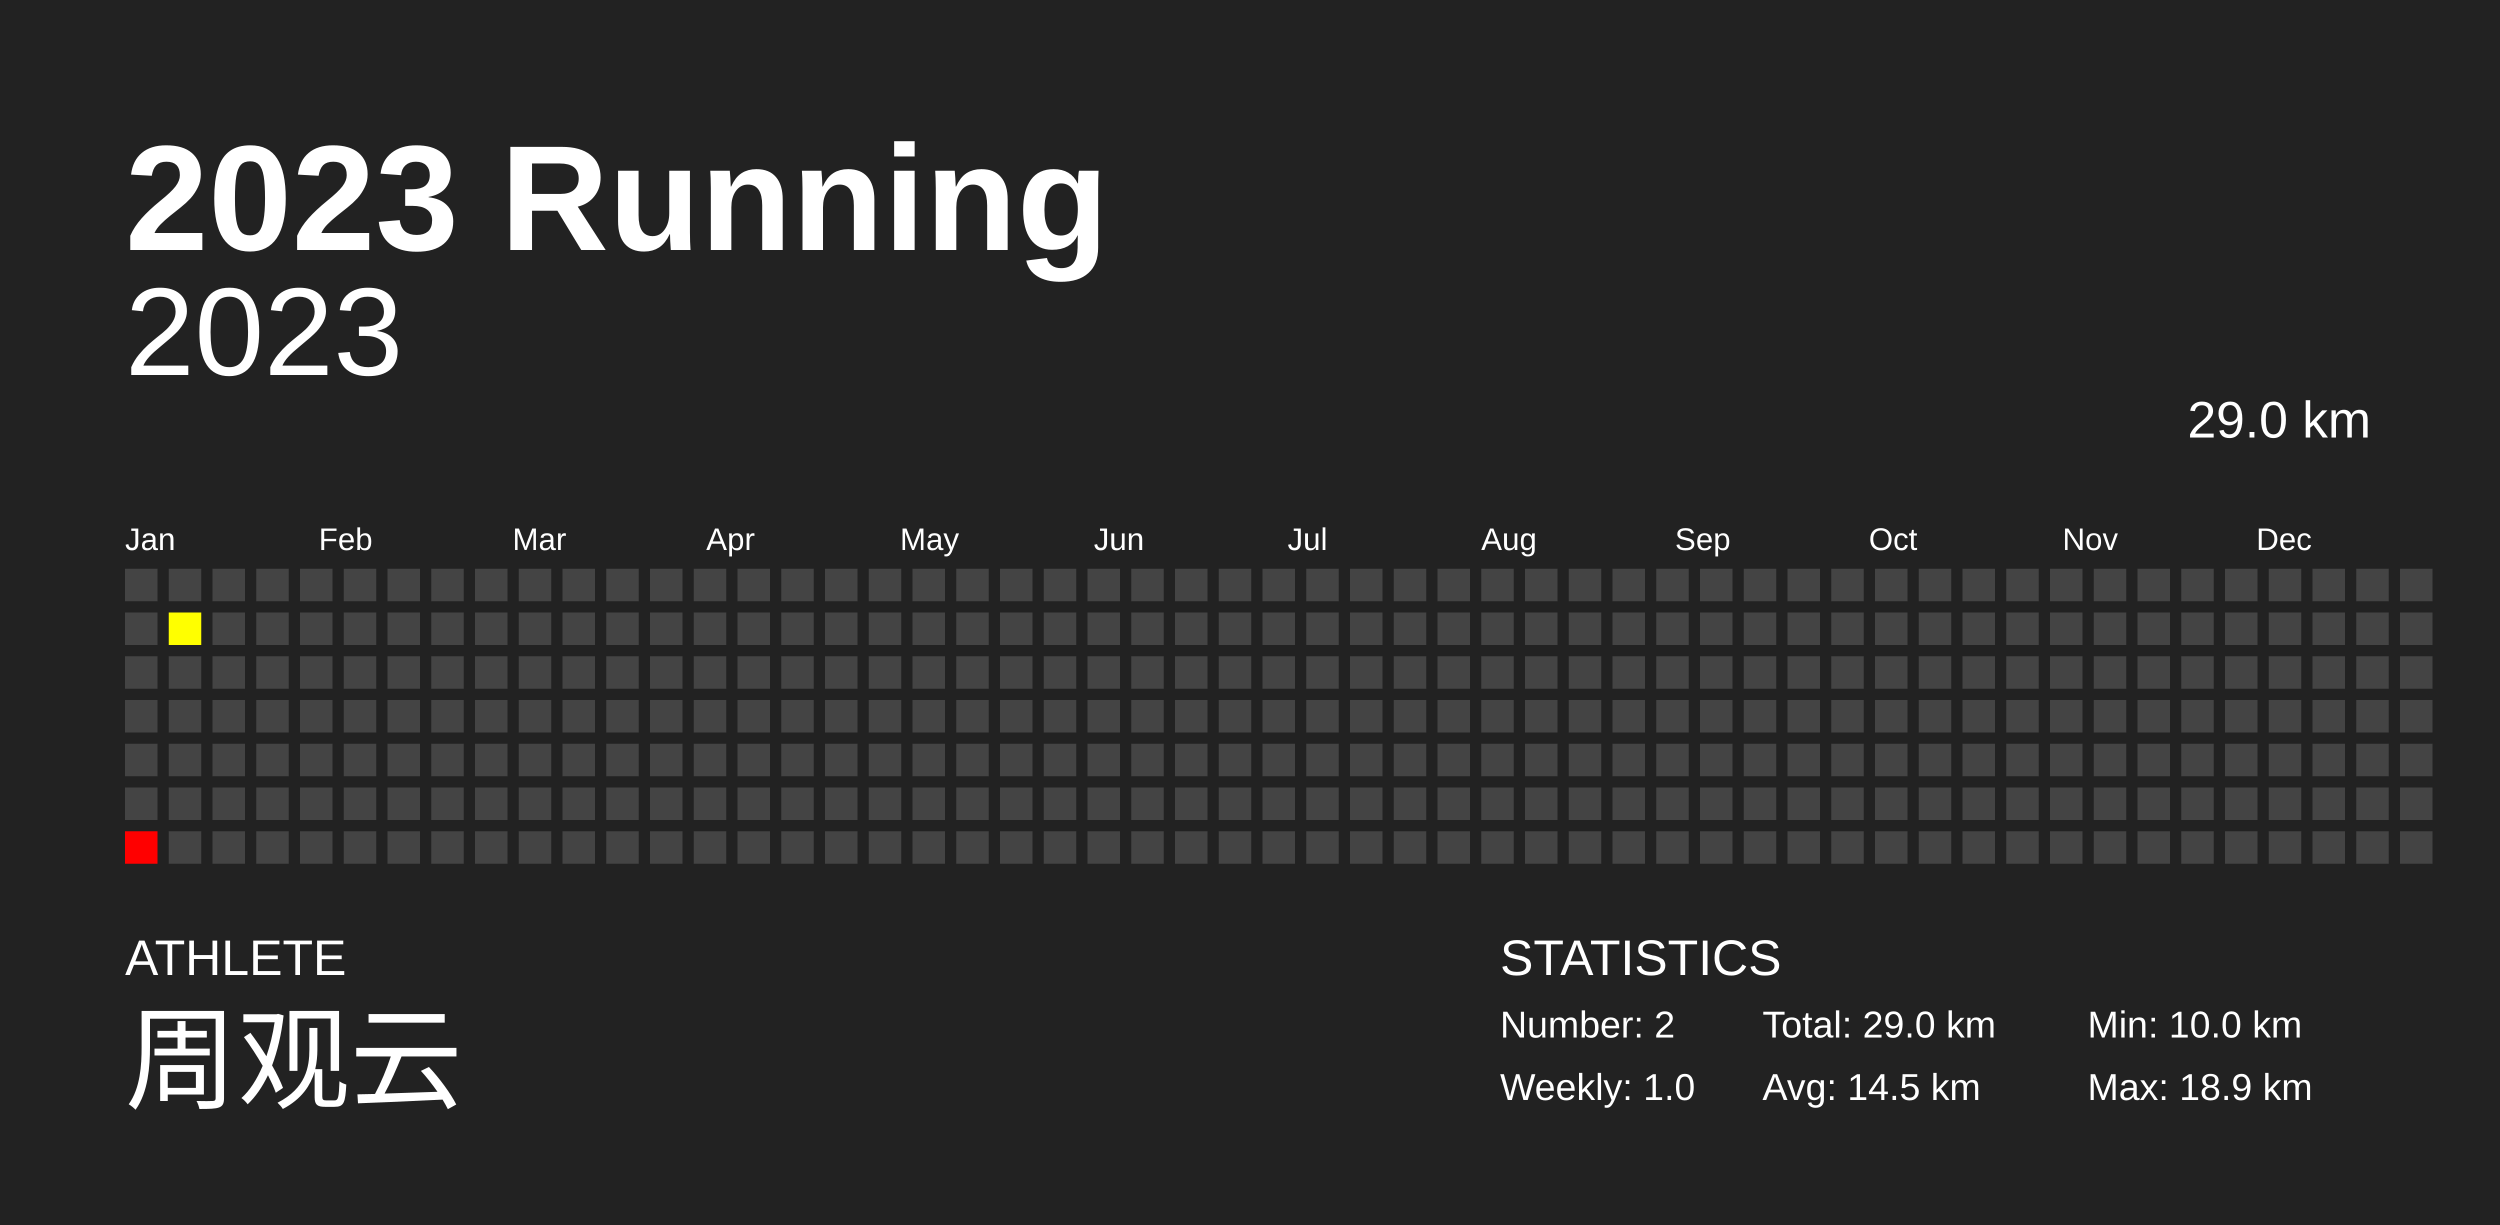
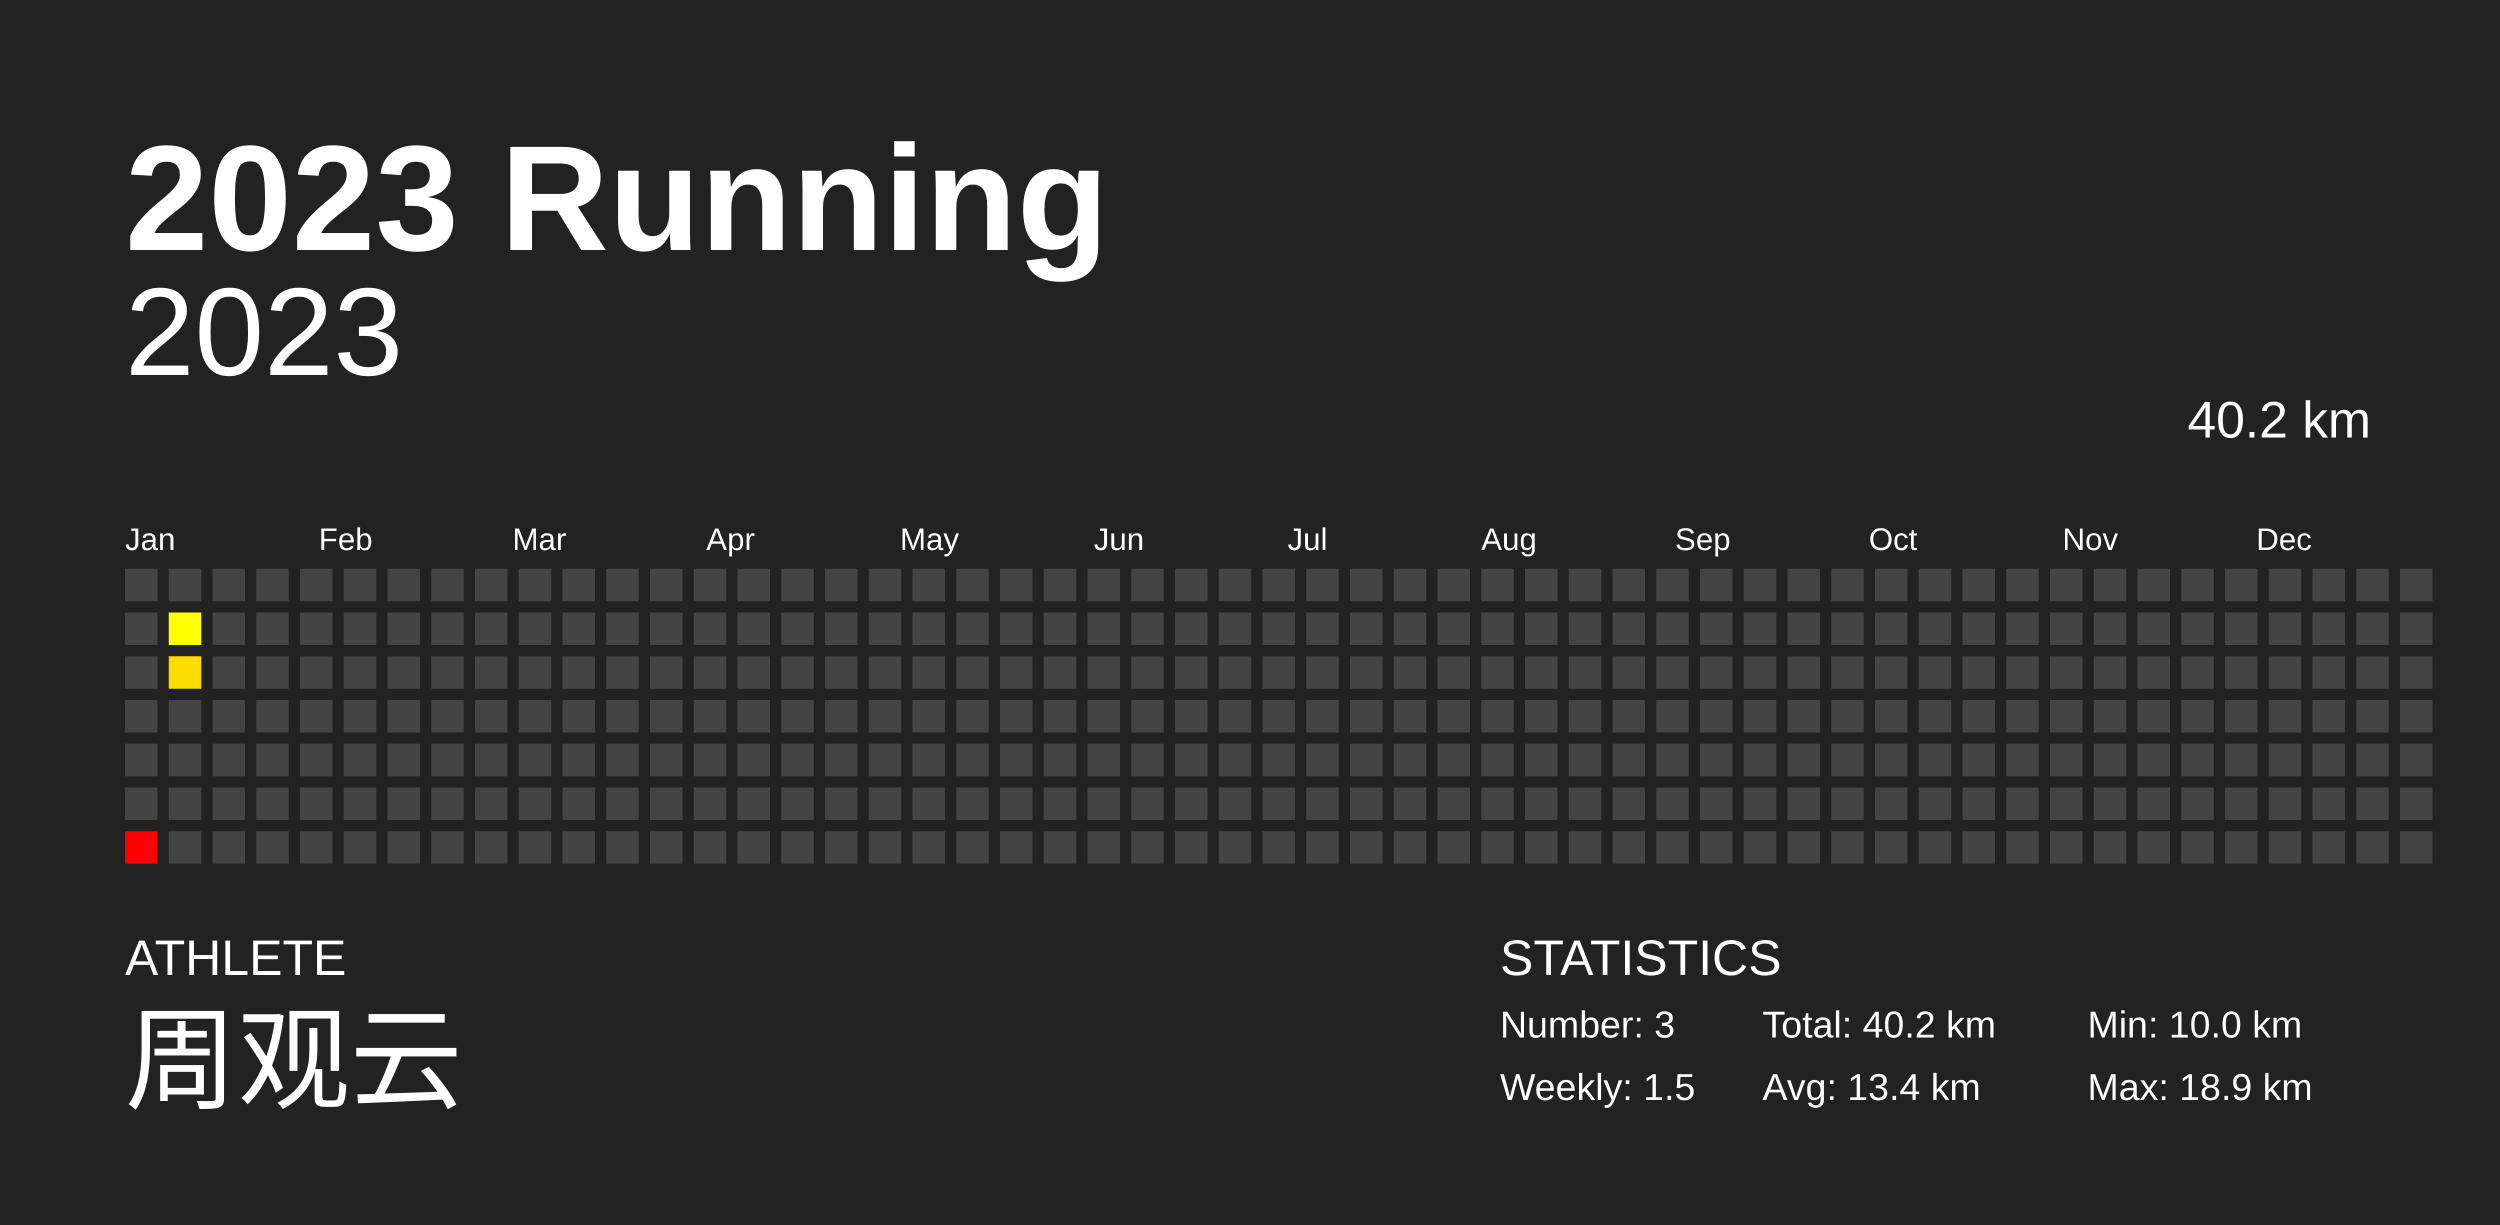
<svg xmlns="http://www.w3.org/2000/svg" baseProfile="full" height="98mm" version="1.1" viewBox="0,0,200,98" width="200mm">
  <defs />
  <rect fill="#222222" height="98" width="200" x="0" y="0" />
  <text fill="#FFFFFF" style="font-size:12px; font-family:Arial; font-weight:bold;" x="10" y="20">2023 Running</text>
  <text fill="#FFFFFF" style="font-size:4px; font-family:Arial" x="10" y="78">ATHLETE</text>
  <text fill="#FFFFFF" style="font-size:9px; font-family:Arial" x="10" y="88">周观云</text>
  <text fill="#FFFFFF" style="font-size:4px; font-family:Arial" x="120" y="78">STATISTICS</text>
-   <text fill="#FFFFFF" style="font-size:3px; font-family:Arial" x="120" y="83">Number: 2</text>
-   <text fill="#FFFFFF" style="font-size:3px; font-family:Arial" x="120" y="88">Weekly: 1.0</text>
-   <text fill="#FFFFFF" style="font-size:3px; font-family:Arial" x="141" y="83">Total: 29.0 km</text>
-   <text fill="#FFFFFF" style="font-size:3px; font-family:Arial" x="141" y="88">Avg: 14.5 km</text>
+   <text fill="#FFFFFF" style="font-size:3px; font-family:Arial" x="120" y="83">Number: 3</text>
+   <text fill="#FFFFFF" style="font-size:3px; font-family:Arial" x="120" y="88">Weekly: 1.5</text>
+   <text fill="#FFFFFF" style="font-size:3px; font-family:Arial" x="141" y="83">Total: 40.2 km</text>
+   <text fill="#FFFFFF" style="font-size:3px; font-family:Arial" x="141" y="88">Avg: 13.4 km</text>
  <text fill="#FFFFFF" style="font-size:3px; font-family:Arial" x="167" y="83">Min: 10.0 km</text>
  <text fill="#FFFFFF" style="font-size:3px; font-family:Arial" x="167" y="88">Max: 18.9 km</text>
  <text alignment-baseline="hanging" fill="#FFFFFF" style="font-size:10.0px; font-family:Arial;" x="10" y="30">2023</text>
-   <text alignment-baseline="hanging" fill="#FFFFFF" style="font-size:4.125px; font-family:Arial;" x="175" y="35">29.0 km</text>
+   <text alignment-baseline="hanging" fill="#FFFFFF" style="font-size:4.125px; font-family:Arial;" x="175" y="35">40.2 km</text>
  <text fill="#FFFFFF" style="font-size:2.5px; font-family:Arial" x="10.0" y="44">Jan</text>
  <text fill="#FFFFFF" style="font-size:2.5px; font-family:Arial" x="25.5" y="44">Feb</text>
  <text fill="#FFFFFF" style="font-size:2.5px; font-family:Arial" x="41.0" y="44">Mar</text>
  <text fill="#FFFFFF" style="font-size:2.5px; font-family:Arial" x="56.5" y="44">Apr</text>
  <text fill="#FFFFFF" style="font-size:2.5px; font-family:Arial" x="72.0" y="44">May</text>
  <text fill="#FFFFFF" style="font-size:2.5px; font-family:Arial" x="87.5" y="44">Jun</text>
  <text fill="#FFFFFF" style="font-size:2.5px; font-family:Arial" x="103.0" y="44">Jul</text>
  <text fill="#FFFFFF" style="font-size:2.5px; font-family:Arial" x="118.5" y="44">Aug</text>
  <text fill="#FFFFFF" style="font-size:2.5px; font-family:Arial" x="134.0" y="44">Sep</text>
  <text fill="#FFFFFF" style="font-size:2.5px; font-family:Arial" x="149.5" y="44">Oct</text>
  <text fill="#FFFFFF" style="font-size:2.5px; font-family:Arial" x="165.0" y="44">Nov</text>
  <text fill="#FFFFFF" style="font-size:2.5px; font-family:Arial" x="180.5" y="44">Dec</text>
  <rect fill="#444444" height="2.6" width="2.6" x="10.0" y="45.5" />
  <rect fill="#444444" height="2.6" width="2.6" x="10.0" y="49.0" />
  <rect fill="#444444" height="2.6" width="2.6" x="10.0" y="52.5" />
  <rect fill="#444444" height="2.6" width="2.6" x="10.0" y="56.0" />
  <rect fill="#444444" height="2.6" width="2.6" x="10.0" y="59.5" />
  <rect fill="#444444" height="2.6" width="2.6" x="10.0" y="63.0" />
  <rect fill="#ff0000" height="2.6" width="2.6" x="10.0" y="66.5" />
  <rect fill="#444444" height="2.6" width="2.6" x="13.5" y="45.5" />
  <rect fill="#ffff00" height="2.6" width="2.6" x="13.5" y="49.0" />
-   <rect fill="#444444" height="2.6" width="2.6" x="13.5" y="52.5" />
+   <rect fill="#ffdc00" height="2.6" width="2.6" x="13.5" y="52.5" />
  <rect fill="#444444" height="2.6" width="2.6" x="13.5" y="56.0" />
  <rect fill="#444444" height="2.6" width="2.6" x="13.5" y="59.5" />
  <rect fill="#444444" height="2.6" width="2.6" x="13.5" y="63.0" />
  <rect fill="#444444" height="2.6" width="2.6" x="13.5" y="66.5" />
  <rect fill="#444444" height="2.6" width="2.6" x="17.0" y="45.5" />
  <rect fill="#444444" height="2.6" width="2.6" x="17.0" y="49.0" />
  <rect fill="#444444" height="2.6" width="2.6" x="17.0" y="52.5" />
  <rect fill="#444444" height="2.6" width="2.6" x="17.0" y="56.0" />
  <rect fill="#444444" height="2.6" width="2.6" x="17.0" y="59.5" />
  <rect fill="#444444" height="2.6" width="2.6" x="17.0" y="63.0" />
  <rect fill="#444444" height="2.6" width="2.6" x="17.0" y="66.5" />
  <rect fill="#444444" height="2.6" width="2.6" x="20.5" y="45.5" />
  <rect fill="#444444" height="2.6" width="2.6" x="20.5" y="49.0" />
  <rect fill="#444444" height="2.6" width="2.6" x="20.5" y="52.5" />
  <rect fill="#444444" height="2.6" width="2.6" x="20.5" y="56.0" />
  <rect fill="#444444" height="2.6" width="2.6" x="20.5" y="59.5" />
  <rect fill="#444444" height="2.6" width="2.6" x="20.5" y="63.0" />
  <rect fill="#444444" height="2.6" width="2.6" x="20.5" y="66.5" />
  <rect fill="#444444" height="2.6" width="2.6" x="24.0" y="45.5" />
  <rect fill="#444444" height="2.6" width="2.6" x="24.0" y="49.0" />
  <rect fill="#444444" height="2.6" width="2.6" x="24.0" y="52.5" />
  <rect fill="#444444" height="2.6" width="2.6" x="24.0" y="56.0" />
  <rect fill="#444444" height="2.6" width="2.6" x="24.0" y="59.5" />
  <rect fill="#444444" height="2.6" width="2.6" x="24.0" y="63.0" />
  <rect fill="#444444" height="2.6" width="2.6" x="24.0" y="66.5" />
  <rect fill="#444444" height="2.6" width="2.6" x="27.5" y="45.5" />
  <rect fill="#444444" height="2.6" width="2.6" x="27.5" y="49.0" />
  <rect fill="#444444" height="2.6" width="2.6" x="27.5" y="52.5" />
  <rect fill="#444444" height="2.6" width="2.6" x="27.5" y="56.0" />
  <rect fill="#444444" height="2.6" width="2.6" x="27.5" y="59.5" />
  <rect fill="#444444" height="2.6" width="2.6" x="27.5" y="63.0" />
  <rect fill="#444444" height="2.6" width="2.6" x="27.5" y="66.5" />
  <rect fill="#444444" height="2.6" width="2.6" x="31.0" y="45.5" />
  <rect fill="#444444" height="2.6" width="2.6" x="31.0" y="49.0" />
  <rect fill="#444444" height="2.6" width="2.6" x="31.0" y="52.5" />
  <rect fill="#444444" height="2.6" width="2.6" x="31.0" y="56.0" />
  <rect fill="#444444" height="2.6" width="2.6" x="31.0" y="59.5" />
  <rect fill="#444444" height="2.6" width="2.6" x="31.0" y="63.0" />
  <rect fill="#444444" height="2.6" width="2.6" x="31.0" y="66.5" />
  <rect fill="#444444" height="2.6" width="2.6" x="34.5" y="45.5" />
  <rect fill="#444444" height="2.6" width="2.6" x="34.5" y="49.0" />
  <rect fill="#444444" height="2.6" width="2.6" x="34.5" y="52.5" />
  <rect fill="#444444" height="2.6" width="2.6" x="34.5" y="56.0" />
  <rect fill="#444444" height="2.6" width="2.6" x="34.5" y="59.5" />
  <rect fill="#444444" height="2.6" width="2.6" x="34.5" y="63.0" />
  <rect fill="#444444" height="2.6" width="2.6" x="34.5" y="66.5" />
  <rect fill="#444444" height="2.6" width="2.6" x="38.0" y="45.5" />
  <rect fill="#444444" height="2.6" width="2.6" x="38.0" y="49.0" />
  <rect fill="#444444" height="2.6" width="2.6" x="38.0" y="52.5" />
  <rect fill="#444444" height="2.6" width="2.6" x="38.0" y="56.0" />
  <rect fill="#444444" height="2.6" width="2.6" x="38.0" y="59.5" />
  <rect fill="#444444" height="2.6" width="2.6" x="38.0" y="63.0" />
  <rect fill="#444444" height="2.6" width="2.6" x="38.0" y="66.5" />
  <rect fill="#444444" height="2.6" width="2.6" x="41.5" y="45.5" />
  <rect fill="#444444" height="2.6" width="2.6" x="41.5" y="49.0" />
  <rect fill="#444444" height="2.6" width="2.6" x="41.5" y="52.5" />
  <rect fill="#444444" height="2.6" width="2.6" x="41.5" y="56.0" />
  <rect fill="#444444" height="2.6" width="2.6" x="41.5" y="59.5" />
  <rect fill="#444444" height="2.6" width="2.6" x="41.5" y="63.0" />
  <rect fill="#444444" height="2.6" width="2.6" x="41.5" y="66.5" />
  <rect fill="#444444" height="2.6" width="2.6" x="45.0" y="45.5" />
  <rect fill="#444444" height="2.6" width="2.6" x="45.0" y="49.0" />
  <rect fill="#444444" height="2.6" width="2.6" x="45.0" y="52.5" />
  <rect fill="#444444" height="2.6" width="2.6" x="45.0" y="56.0" />
  <rect fill="#444444" height="2.6" width="2.6" x="45.0" y="59.5" />
  <rect fill="#444444" height="2.6" width="2.6" x="45.0" y="63.0" />
  <rect fill="#444444" height="2.6" width="2.6" x="45.0" y="66.5" />
  <rect fill="#444444" height="2.6" width="2.6" x="48.5" y="45.5" />
  <rect fill="#444444" height="2.6" width="2.6" x="48.5" y="49.0" />
  <rect fill="#444444" height="2.6" width="2.6" x="48.5" y="52.5" />
  <rect fill="#444444" height="2.6" width="2.6" x="48.5" y="56.0" />
  <rect fill="#444444" height="2.6" width="2.6" x="48.5" y="59.5" />
  <rect fill="#444444" height="2.6" width="2.6" x="48.5" y="63.0" />
  <rect fill="#444444" height="2.6" width="2.6" x="48.5" y="66.5" />
  <rect fill="#444444" height="2.6" width="2.6" x="52.0" y="45.5" />
  <rect fill="#444444" height="2.6" width="2.6" x="52.0" y="49.0" />
  <rect fill="#444444" height="2.6" width="2.6" x="52.0" y="52.5" />
  <rect fill="#444444" height="2.6" width="2.6" x="52.0" y="56.0" />
  <rect fill="#444444" height="2.6" width="2.6" x="52.0" y="59.5" />
  <rect fill="#444444" height="2.6" width="2.6" x="52.0" y="63.0" />
  <rect fill="#444444" height="2.6" width="2.6" x="52.0" y="66.5" />
  <rect fill="#444444" height="2.6" width="2.6" x="55.5" y="45.5" />
  <rect fill="#444444" height="2.6" width="2.6" x="55.5" y="49.0" />
  <rect fill="#444444" height="2.6" width="2.6" x="55.5" y="52.5" />
  <rect fill="#444444" height="2.6" width="2.6" x="55.5" y="56.0" />
  <rect fill="#444444" height="2.6" width="2.6" x="55.5" y="59.5" />
  <rect fill="#444444" height="2.6" width="2.6" x="55.5" y="63.0" />
  <rect fill="#444444" height="2.6" width="2.6" x="55.5" y="66.5" />
  <rect fill="#444444" height="2.6" width="2.6" x="59.0" y="45.5" />
  <rect fill="#444444" height="2.6" width="2.6" x="59.0" y="49.0" />
  <rect fill="#444444" height="2.6" width="2.6" x="59.0" y="52.5" />
  <rect fill="#444444" height="2.6" width="2.6" x="59.0" y="56.0" />
  <rect fill="#444444" height="2.6" width="2.6" x="59.0" y="59.5" />
  <rect fill="#444444" height="2.6" width="2.6" x="59.0" y="63.0" />
  <rect fill="#444444" height="2.6" width="2.6" x="59.0" y="66.5" />
  <rect fill="#444444" height="2.6" width="2.6" x="62.5" y="45.5" />
  <rect fill="#444444" height="2.6" width="2.6" x="62.5" y="49.0" />
  <rect fill="#444444" height="2.6" width="2.6" x="62.5" y="52.5" />
  <rect fill="#444444" height="2.6" width="2.6" x="62.5" y="56.0" />
  <rect fill="#444444" height="2.6" width="2.6" x="62.5" y="59.5" />
  <rect fill="#444444" height="2.6" width="2.6" x="62.5" y="63.0" />
  <rect fill="#444444" height="2.6" width="2.6" x="62.5" y="66.5" />
  <rect fill="#444444" height="2.6" width="2.6" x="66.0" y="45.5" />
  <rect fill="#444444" height="2.6" width="2.6" x="66.0" y="49.0" />
  <rect fill="#444444" height="2.6" width="2.6" x="66.0" y="52.5" />
  <rect fill="#444444" height="2.6" width="2.6" x="66.0" y="56.0" />
  <rect fill="#444444" height="2.6" width="2.6" x="66.0" y="59.5" />
  <rect fill="#444444" height="2.6" width="2.6" x="66.0" y="63.0" />
  <rect fill="#444444" height="2.6" width="2.6" x="66.0" y="66.5" />
  <rect fill="#444444" height="2.6" width="2.6" x="69.5" y="45.5" />
  <rect fill="#444444" height="2.6" width="2.6" x="69.5" y="49.0" />
  <rect fill="#444444" height="2.6" width="2.6" x="69.5" y="52.5" />
  <rect fill="#444444" height="2.6" width="2.6" x="69.5" y="56.0" />
  <rect fill="#444444" height="2.6" width="2.6" x="69.5" y="59.5" />
  <rect fill="#444444" height="2.6" width="2.6" x="69.5" y="63.0" />
  <rect fill="#444444" height="2.6" width="2.6" x="69.5" y="66.5" />
  <rect fill="#444444" height="2.6" width="2.6" x="73.0" y="45.5" />
  <rect fill="#444444" height="2.6" width="2.6" x="73.0" y="49.0" />
  <rect fill="#444444" height="2.6" width="2.6" x="73.0" y="52.5" />
  <rect fill="#444444" height="2.6" width="2.6" x="73.0" y="56.0" />
  <rect fill="#444444" height="2.6" width="2.6" x="73.0" y="59.5" />
  <rect fill="#444444" height="2.6" width="2.6" x="73.0" y="63.0" />
  <rect fill="#444444" height="2.6" width="2.6" x="73.0" y="66.5" />
  <rect fill="#444444" height="2.6" width="2.6" x="76.5" y="45.5" />
  <rect fill="#444444" height="2.6" width="2.6" x="76.5" y="49.0" />
  <rect fill="#444444" height="2.6" width="2.6" x="76.5" y="52.5" />
  <rect fill="#444444" height="2.6" width="2.6" x="76.5" y="56.0" />
  <rect fill="#444444" height="2.6" width="2.6" x="76.5" y="59.5" />
  <rect fill="#444444" height="2.6" width="2.6" x="76.5" y="63.0" />
  <rect fill="#444444" height="2.6" width="2.6" x="76.5" y="66.5" />
  <rect fill="#444444" height="2.6" width="2.6" x="80.0" y="45.5" />
  <rect fill="#444444" height="2.6" width="2.6" x="80.0" y="49.0" />
  <rect fill="#444444" height="2.6" width="2.6" x="80.0" y="52.5" />
  <rect fill="#444444" height="2.6" width="2.6" x="80.0" y="56.0" />
  <rect fill="#444444" height="2.6" width="2.6" x="80.0" y="59.5" />
  <rect fill="#444444" height="2.6" width="2.6" x="80.0" y="63.0" />
  <rect fill="#444444" height="2.6" width="2.6" x="80.0" y="66.5" />
  <rect fill="#444444" height="2.6" width="2.6" x="83.5" y="45.5" />
  <rect fill="#444444" height="2.6" width="2.6" x="83.5" y="49.0" />
  <rect fill="#444444" height="2.6" width="2.6" x="83.5" y="52.5" />
  <rect fill="#444444" height="2.6" width="2.6" x="83.5" y="56.0" />
  <rect fill="#444444" height="2.6" width="2.6" x="83.5" y="59.5" />
  <rect fill="#444444" height="2.6" width="2.6" x="83.5" y="63.0" />
  <rect fill="#444444" height="2.6" width="2.6" x="83.5" y="66.5" />
  <rect fill="#444444" height="2.6" width="2.6" x="87.0" y="45.5" />
  <rect fill="#444444" height="2.6" width="2.6" x="87.0" y="49.0" />
  <rect fill="#444444" height="2.6" width="2.6" x="87.0" y="52.5" />
  <rect fill="#444444" height="2.6" width="2.6" x="87.0" y="56.0" />
  <rect fill="#444444" height="2.6" width="2.6" x="87.0" y="59.5" />
  <rect fill="#444444" height="2.6" width="2.6" x="87.0" y="63.0" />
  <rect fill="#444444" height="2.6" width="2.6" x="87.0" y="66.5" />
  <rect fill="#444444" height="2.6" width="2.6" x="90.5" y="45.5" />
  <rect fill="#444444" height="2.6" width="2.6" x="90.5" y="49.0" />
  <rect fill="#444444" height="2.6" width="2.6" x="90.5" y="52.5" />
  <rect fill="#444444" height="2.6" width="2.6" x="90.5" y="56.0" />
  <rect fill="#444444" height="2.6" width="2.6" x="90.5" y="59.5" />
  <rect fill="#444444" height="2.6" width="2.6" x="90.5" y="63.0" />
  <rect fill="#444444" height="2.6" width="2.6" x="90.5" y="66.5" />
  <rect fill="#444444" height="2.6" width="2.6" x="94.0" y="45.5" />
  <rect fill="#444444" height="2.6" width="2.6" x="94.0" y="49.0" />
  <rect fill="#444444" height="2.6" width="2.6" x="94.0" y="52.5" />
  <rect fill="#444444" height="2.6" width="2.6" x="94.0" y="56.0" />
  <rect fill="#444444" height="2.6" width="2.6" x="94.0" y="59.5" />
  <rect fill="#444444" height="2.6" width="2.6" x="94.0" y="63.0" />
  <rect fill="#444444" height="2.6" width="2.6" x="94.0" y="66.5" />
  <rect fill="#444444" height="2.6" width="2.6" x="97.5" y="45.5" />
  <rect fill="#444444" height="2.6" width="2.6" x="97.5" y="49.0" />
  <rect fill="#444444" height="2.6" width="2.6" x="97.5" y="52.5" />
  <rect fill="#444444" height="2.6" width="2.6" x="97.5" y="56.0" />
  <rect fill="#444444" height="2.6" width="2.6" x="97.5" y="59.5" />
  <rect fill="#444444" height="2.6" width="2.6" x="97.5" y="63.0" />
  <rect fill="#444444" height="2.6" width="2.6" x="97.5" y="66.5" />
  <rect fill="#444444" height="2.6" width="2.6" x="101.0" y="45.5" />
  <rect fill="#444444" height="2.6" width="2.6" x="101.0" y="49.0" />
  <rect fill="#444444" height="2.6" width="2.6" x="101.0" y="52.5" />
  <rect fill="#444444" height="2.6" width="2.6" x="101.0" y="56.0" />
  <rect fill="#444444" height="2.6" width="2.6" x="101.0" y="59.5" />
  <rect fill="#444444" height="2.6" width="2.6" x="101.0" y="63.0" />
  <rect fill="#444444" height="2.6" width="2.6" x="101.0" y="66.5" />
  <rect fill="#444444" height="2.6" width="2.6" x="104.5" y="45.5" />
  <rect fill="#444444" height="2.6" width="2.6" x="104.5" y="49.0" />
  <rect fill="#444444" height="2.6" width="2.6" x="104.5" y="52.5" />
  <rect fill="#444444" height="2.6" width="2.6" x="104.5" y="56.0" />
  <rect fill="#444444" height="2.6" width="2.6" x="104.5" y="59.5" />
  <rect fill="#444444" height="2.6" width="2.6" x="104.5" y="63.0" />
  <rect fill="#444444" height="2.6" width="2.6" x="104.5" y="66.5" />
  <rect fill="#444444" height="2.6" width="2.6" x="108.0" y="45.5" />
  <rect fill="#444444" height="2.6" width="2.6" x="108.0" y="49.0" />
  <rect fill="#444444" height="2.6" width="2.6" x="108.0" y="52.5" />
  <rect fill="#444444" height="2.6" width="2.6" x="108.0" y="56.0" />
  <rect fill="#444444" height="2.6" width="2.6" x="108.0" y="59.5" />
  <rect fill="#444444" height="2.6" width="2.6" x="108.0" y="63.0" />
  <rect fill="#444444" height="2.6" width="2.6" x="108.0" y="66.5" />
  <rect fill="#444444" height="2.6" width="2.6" x="111.5" y="45.5" />
  <rect fill="#444444" height="2.6" width="2.6" x="111.5" y="49.0" />
  <rect fill="#444444" height="2.6" width="2.6" x="111.5" y="52.5" />
  <rect fill="#444444" height="2.6" width="2.6" x="111.5" y="56.0" />
  <rect fill="#444444" height="2.6" width="2.6" x="111.5" y="59.5" />
  <rect fill="#444444" height="2.6" width="2.6" x="111.5" y="63.0" />
  <rect fill="#444444" height="2.6" width="2.6" x="111.5" y="66.5" />
  <rect fill="#444444" height="2.6" width="2.6" x="115.0" y="45.5" />
  <rect fill="#444444" height="2.6" width="2.6" x="115.0" y="49.0" />
  <rect fill="#444444" height="2.6" width="2.6" x="115.0" y="52.5" />
  <rect fill="#444444" height="2.6" width="2.6" x="115.0" y="56.0" />
  <rect fill="#444444" height="2.6" width="2.6" x="115.0" y="59.5" />
  <rect fill="#444444" height="2.6" width="2.6" x="115.0" y="63.0" />
  <rect fill="#444444" height="2.6" width="2.6" x="115.0" y="66.5" />
  <rect fill="#444444" height="2.6" width="2.6" x="118.5" y="45.5" />
  <rect fill="#444444" height="2.6" width="2.6" x="118.5" y="49.0" />
  <rect fill="#444444" height="2.6" width="2.6" x="118.5" y="52.5" />
  <rect fill="#444444" height="2.6" width="2.6" x="118.5" y="56.0" />
  <rect fill="#444444" height="2.6" width="2.6" x="118.5" y="59.5" />
  <rect fill="#444444" height="2.6" width="2.6" x="118.5" y="63.0" />
  <rect fill="#444444" height="2.6" width="2.6" x="118.5" y="66.5" />
  <rect fill="#444444" height="2.6" width="2.6" x="122.0" y="45.5" />
  <rect fill="#444444" height="2.6" width="2.6" x="122.0" y="49.0" />
  <rect fill="#444444" height="2.6" width="2.6" x="122.0" y="52.5" />
  <rect fill="#444444" height="2.6" width="2.6" x="122.0" y="56.0" />
  <rect fill="#444444" height="2.6" width="2.6" x="122.0" y="59.5" />
  <rect fill="#444444" height="2.6" width="2.6" x="122.0" y="63.0" />
  <rect fill="#444444" height="2.6" width="2.6" x="122.0" y="66.5" />
  <rect fill="#444444" height="2.6" width="2.6" x="125.5" y="45.5" />
  <rect fill="#444444" height="2.6" width="2.6" x="125.5" y="49.0" />
  <rect fill="#444444" height="2.6" width="2.6" x="125.5" y="52.5" />
  <rect fill="#444444" height="2.6" width="2.6" x="125.5" y="56.0" />
  <rect fill="#444444" height="2.6" width="2.6" x="125.5" y="59.5" />
  <rect fill="#444444" height="2.6" width="2.6" x="125.5" y="63.0" />
  <rect fill="#444444" height="2.6" width="2.6" x="125.5" y="66.5" />
  <rect fill="#444444" height="2.6" width="2.6" x="129.0" y="45.5" />
  <rect fill="#444444" height="2.6" width="2.6" x="129.0" y="49.0" />
  <rect fill="#444444" height="2.6" width="2.6" x="129.0" y="52.5" />
  <rect fill="#444444" height="2.6" width="2.6" x="129.0" y="56.0" />
  <rect fill="#444444" height="2.6" width="2.6" x="129.0" y="59.5" />
  <rect fill="#444444" height="2.6" width="2.6" x="129.0" y="63.0" />
  <rect fill="#444444" height="2.6" width="2.6" x="129.0" y="66.5" />
  <rect fill="#444444" height="2.6" width="2.6" x="132.5" y="45.5" />
  <rect fill="#444444" height="2.6" width="2.6" x="132.5" y="49.0" />
  <rect fill="#444444" height="2.6" width="2.6" x="132.5" y="52.5" />
  <rect fill="#444444" height="2.6" width="2.6" x="132.5" y="56.0" />
  <rect fill="#444444" height="2.6" width="2.6" x="132.5" y="59.5" />
  <rect fill="#444444" height="2.6" width="2.6" x="132.5" y="63.0" />
  <rect fill="#444444" height="2.6" width="2.6" x="132.5" y="66.5" />
  <rect fill="#444444" height="2.6" width="2.6" x="136.0" y="45.5" />
  <rect fill="#444444" height="2.6" width="2.6" x="136.0" y="49.0" />
  <rect fill="#444444" height="2.6" width="2.6" x="136.0" y="52.5" />
  <rect fill="#444444" height="2.6" width="2.6" x="136.0" y="56.0" />
  <rect fill="#444444" height="2.6" width="2.6" x="136.0" y="59.5" />
  <rect fill="#444444" height="2.6" width="2.6" x="136.0" y="63.0" />
  <rect fill="#444444" height="2.6" width="2.6" x="136.0" y="66.5" />
  <rect fill="#444444" height="2.6" width="2.6" x="139.5" y="45.5" />
  <rect fill="#444444" height="2.6" width="2.6" x="139.5" y="49.0" />
  <rect fill="#444444" height="2.6" width="2.6" x="139.5" y="52.5" />
  <rect fill="#444444" height="2.6" width="2.6" x="139.5" y="56.0" />
  <rect fill="#444444" height="2.6" width="2.6" x="139.5" y="59.5" />
  <rect fill="#444444" height="2.6" width="2.6" x="139.5" y="63.0" />
  <rect fill="#444444" height="2.6" width="2.6" x="139.5" y="66.5" />
  <rect fill="#444444" height="2.6" width="2.6" x="143.0" y="45.5" />
  <rect fill="#444444" height="2.6" width="2.6" x="143.0" y="49.0" />
  <rect fill="#444444" height="2.6" width="2.6" x="143.0" y="52.5" />
  <rect fill="#444444" height="2.6" width="2.6" x="143.0" y="56.0" />
  <rect fill="#444444" height="2.6" width="2.6" x="143.0" y="59.5" />
  <rect fill="#444444" height="2.6" width="2.6" x="143.0" y="63.0" />
  <rect fill="#444444" height="2.6" width="2.6" x="143.0" y="66.5" />
  <rect fill="#444444" height="2.6" width="2.6" x="146.5" y="45.5" />
  <rect fill="#444444" height="2.6" width="2.6" x="146.5" y="49.0" />
  <rect fill="#444444" height="2.6" width="2.6" x="146.5" y="52.5" />
  <rect fill="#444444" height="2.6" width="2.6" x="146.5" y="56.0" />
  <rect fill="#444444" height="2.6" width="2.6" x="146.5" y="59.5" />
  <rect fill="#444444" height="2.6" width="2.6" x="146.5" y="63.0" />
  <rect fill="#444444" height="2.6" width="2.6" x="146.5" y="66.5" />
  <rect fill="#444444" height="2.6" width="2.6" x="150.0" y="45.5" />
  <rect fill="#444444" height="2.6" width="2.6" x="150.0" y="49.0" />
  <rect fill="#444444" height="2.6" width="2.6" x="150.0" y="52.5" />
  <rect fill="#444444" height="2.6" width="2.6" x="150.0" y="56.0" />
  <rect fill="#444444" height="2.6" width="2.6" x="150.0" y="59.5" />
  <rect fill="#444444" height="2.6" width="2.6" x="150.0" y="63.0" />
  <rect fill="#444444" height="2.6" width="2.6" x="150.0" y="66.5" />
  <rect fill="#444444" height="2.6" width="2.6" x="153.5" y="45.5" />
  <rect fill="#444444" height="2.6" width="2.6" x="153.5" y="49.0" />
  <rect fill="#444444" height="2.6" width="2.6" x="153.5" y="52.5" />
  <rect fill="#444444" height="2.6" width="2.6" x="153.5" y="56.0" />
  <rect fill="#444444" height="2.6" width="2.6" x="153.5" y="59.5" />
  <rect fill="#444444" height="2.6" width="2.6" x="153.5" y="63.0" />
  <rect fill="#444444" height="2.6" width="2.6" x="153.5" y="66.5" />
  <rect fill="#444444" height="2.6" width="2.6" x="157.0" y="45.5" />
  <rect fill="#444444" height="2.6" width="2.6" x="157.0" y="49.0" />
  <rect fill="#444444" height="2.6" width="2.6" x="157.0" y="52.5" />
  <rect fill="#444444" height="2.6" width="2.6" x="157.0" y="56.0" />
  <rect fill="#444444" height="2.6" width="2.6" x="157.0" y="59.5" />
  <rect fill="#444444" height="2.6" width="2.6" x="157.0" y="63.0" />
  <rect fill="#444444" height="2.6" width="2.6" x="157.0" y="66.5" />
  <rect fill="#444444" height="2.6" width="2.6" x="160.5" y="45.5" />
  <rect fill="#444444" height="2.6" width="2.6" x="160.5" y="49.0" />
  <rect fill="#444444" height="2.6" width="2.6" x="160.5" y="52.5" />
  <rect fill="#444444" height="2.6" width="2.6" x="160.5" y="56.0" />
  <rect fill="#444444" height="2.6" width="2.6" x="160.5" y="59.5" />
  <rect fill="#444444" height="2.6" width="2.6" x="160.5" y="63.0" />
  <rect fill="#444444" height="2.6" width="2.6" x="160.5" y="66.5" />
  <rect fill="#444444" height="2.6" width="2.6" x="164.0" y="45.5" />
  <rect fill="#444444" height="2.6" width="2.6" x="164.0" y="49.0" />
  <rect fill="#444444" height="2.6" width="2.6" x="164.0" y="52.5" />
  <rect fill="#444444" height="2.6" width="2.6" x="164.0" y="56.0" />
  <rect fill="#444444" height="2.6" width="2.6" x="164.0" y="59.5" />
  <rect fill="#444444" height="2.6" width="2.6" x="164.0" y="63.0" />
  <rect fill="#444444" height="2.6" width="2.6" x="164.0" y="66.5" />
  <rect fill="#444444" height="2.6" width="2.6" x="167.5" y="45.5" />
  <rect fill="#444444" height="2.6" width="2.6" x="167.5" y="49.0" />
  <rect fill="#444444" height="2.6" width="2.6" x="167.5" y="52.5" />
  <rect fill="#444444" height="2.6" width="2.6" x="167.5" y="56.0" />
  <rect fill="#444444" height="2.6" width="2.6" x="167.5" y="59.5" />
  <rect fill="#444444" height="2.6" width="2.6" x="167.5" y="63.0" />
  <rect fill="#444444" height="2.6" width="2.6" x="167.5" y="66.5" />
  <rect fill="#444444" height="2.6" width="2.6" x="171.0" y="45.5" />
  <rect fill="#444444" height="2.6" width="2.6" x="171.0" y="49.0" />
  <rect fill="#444444" height="2.6" width="2.6" x="171.0" y="52.5" />
  <rect fill="#444444" height="2.6" width="2.6" x="171.0" y="56.0" />
  <rect fill="#444444" height="2.6" width="2.6" x="171.0" y="59.5" />
  <rect fill="#444444" height="2.6" width="2.6" x="171.0" y="63.0" />
  <rect fill="#444444" height="2.6" width="2.6" x="171.0" y="66.5" />
  <rect fill="#444444" height="2.6" width="2.6" x="174.5" y="45.5" />
  <rect fill="#444444" height="2.6" width="2.6" x="174.5" y="49.0" />
  <rect fill="#444444" height="2.6" width="2.6" x="174.5" y="52.5" />
  <rect fill="#444444" height="2.6" width="2.6" x="174.5" y="56.0" />
  <rect fill="#444444" height="2.6" width="2.6" x="174.5" y="59.5" />
  <rect fill="#444444" height="2.6" width="2.6" x="174.5" y="63.0" />
  <rect fill="#444444" height="2.6" width="2.6" x="174.5" y="66.5" />
  <rect fill="#444444" height="2.6" width="2.6" x="178.0" y="45.5" />
  <rect fill="#444444" height="2.6" width="2.6" x="178.0" y="49.0" />
  <rect fill="#444444" height="2.6" width="2.6" x="178.0" y="52.5" />
  <rect fill="#444444" height="2.6" width="2.6" x="178.0" y="56.0" />
  <rect fill="#444444" height="2.6" width="2.6" x="178.0" y="59.5" />
  <rect fill="#444444" height="2.6" width="2.6" x="178.0" y="63.0" />
  <rect fill="#444444" height="2.6" width="2.6" x="178.0" y="66.5" />
  <rect fill="#444444" height="2.6" width="2.6" x="181.5" y="45.5" />
  <rect fill="#444444" height="2.6" width="2.6" x="181.5" y="49.0" />
  <rect fill="#444444" height="2.6" width="2.6" x="181.5" y="52.5" />
  <rect fill="#444444" height="2.6" width="2.6" x="181.5" y="56.0" />
  <rect fill="#444444" height="2.6" width="2.6" x="181.5" y="59.5" />
  <rect fill="#444444" height="2.6" width="2.6" x="181.5" y="63.0" />
  <rect fill="#444444" height="2.6" width="2.6" x="181.5" y="66.5" />
  <rect fill="#444444" height="2.6" width="2.6" x="185.0" y="45.5" />
  <rect fill="#444444" height="2.6" width="2.6" x="185.0" y="49.0" />
  <rect fill="#444444" height="2.6" width="2.6" x="185.0" y="52.5" />
  <rect fill="#444444" height="2.6" width="2.6" x="185.0" y="56.0" />
  <rect fill="#444444" height="2.6" width="2.6" x="185.0" y="59.5" />
  <rect fill="#444444" height="2.6" width="2.6" x="185.0" y="63.0" />
  <rect fill="#444444" height="2.6" width="2.6" x="185.0" y="66.5" />
  <rect fill="#444444" height="2.6" width="2.6" x="188.5" y="45.5" />
  <rect fill="#444444" height="2.6" width="2.6" x="188.5" y="49.0" />
  <rect fill="#444444" height="2.6" width="2.6" x="188.5" y="52.5" />
  <rect fill="#444444" height="2.6" width="2.6" x="188.5" y="56.0" />
  <rect fill="#444444" height="2.6" width="2.6" x="188.5" y="59.5" />
  <rect fill="#444444" height="2.6" width="2.6" x="188.5" y="63.0" />
  <rect fill="#444444" height="2.6" width="2.6" x="188.5" y="66.5" />
  <rect fill="#444444" height="2.6" width="2.6" x="192.0" y="45.5" />
  <rect fill="#444444" height="2.6" width="2.6" x="192.0" y="49.0" />
  <rect fill="#444444" height="2.6" width="2.6" x="192.0" y="52.5" />
  <rect fill="#444444" height="2.6" width="2.6" x="192.0" y="56.0" />
  <rect fill="#444444" height="2.6" width="2.6" x="192.0" y="59.5" />
  <rect fill="#444444" height="2.6" width="2.6" x="192.0" y="63.0" />
  <rect fill="#444444" height="2.6" width="2.6" x="192.0" y="66.5" />
</svg>
